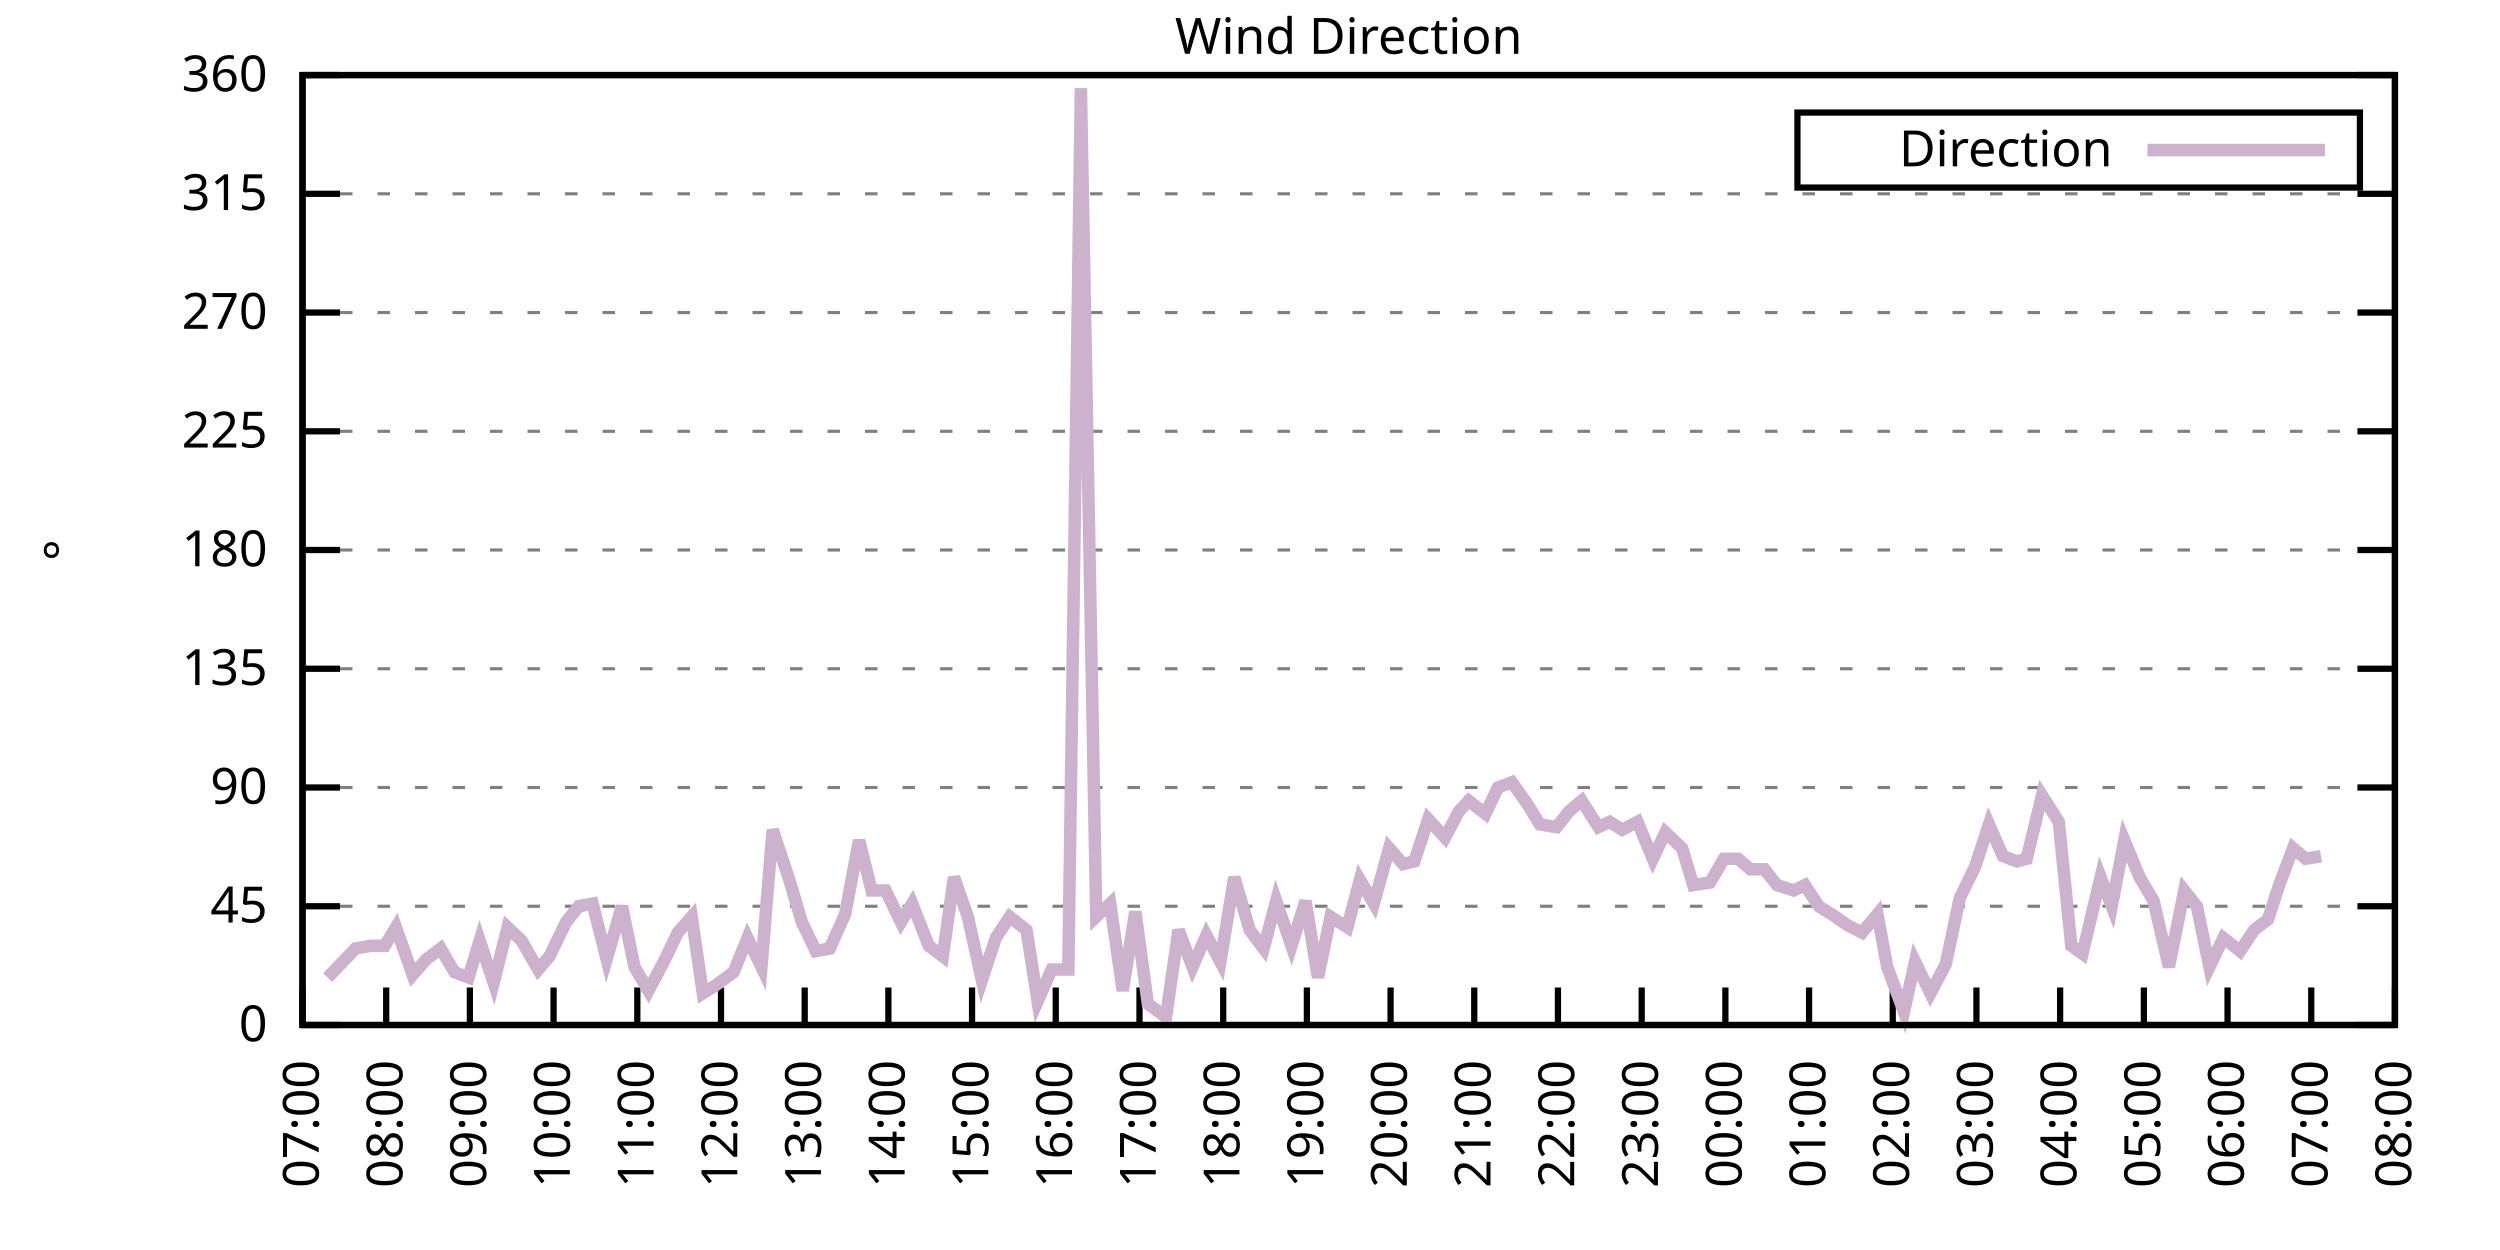
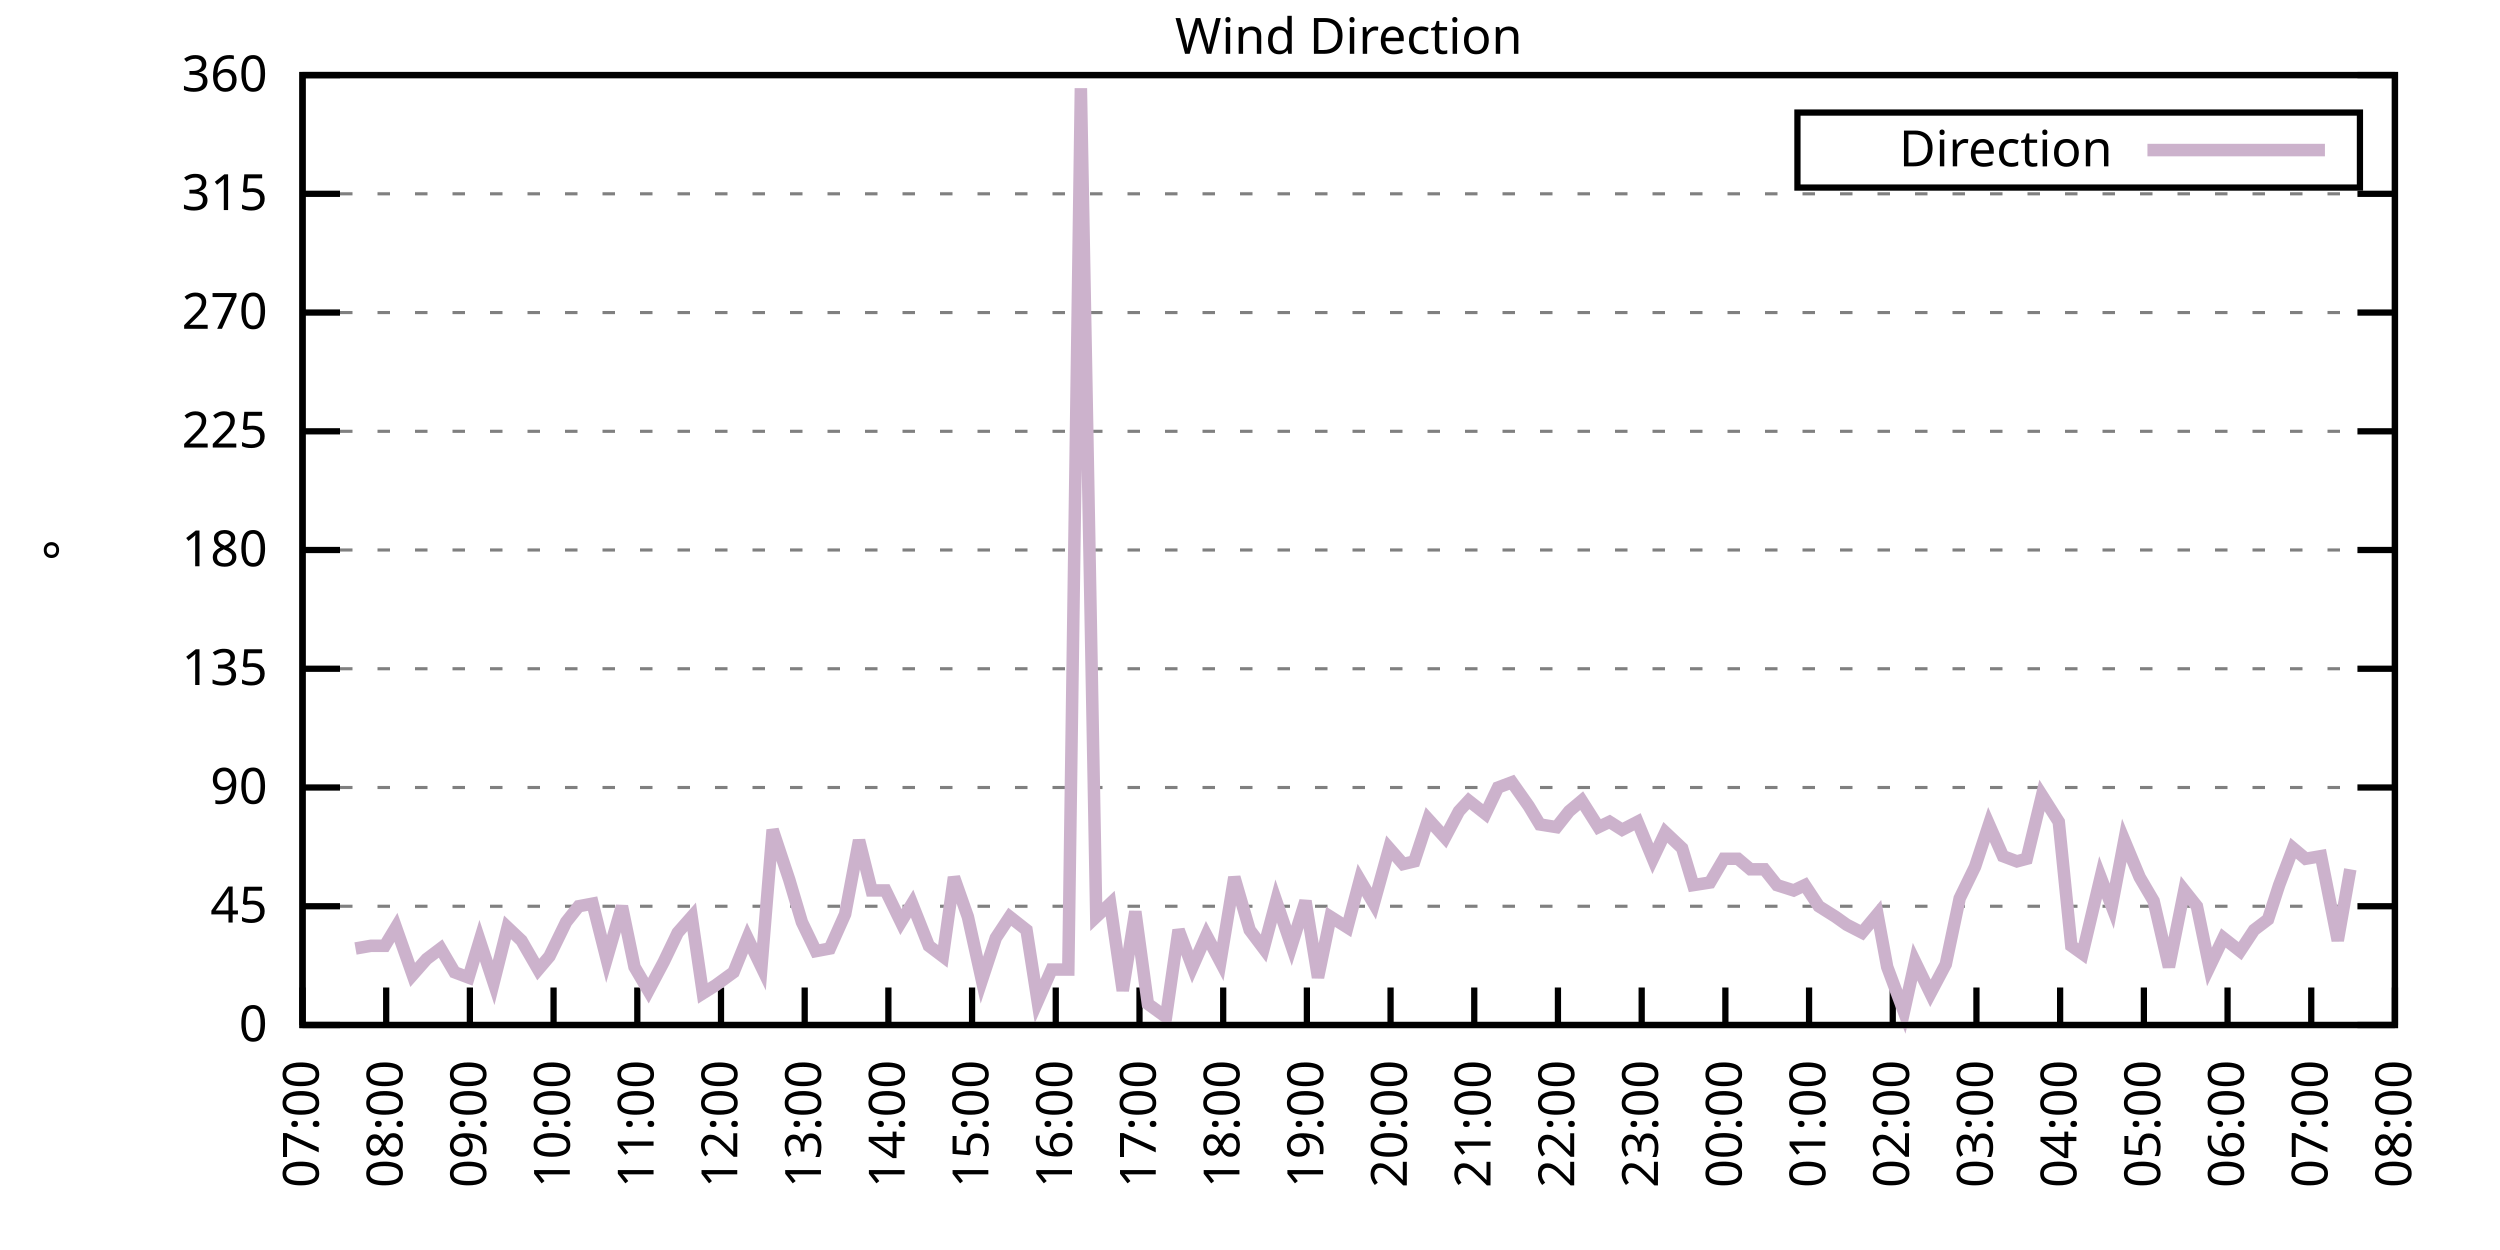
<svg xmlns="http://www.w3.org/2000/svg" xmlns:xlink="http://www.w3.org/1999/xlink" width="400" height="200" viewBox="0 0 400 200">
  <g id="gnuplot_canvas">
    <rect x="0" y="0" width="400" height="200" fill="none" />
    <defs>
      <circle id="gpDot" r="0.5" stroke-width="0.5" stroke="currentColor" />
      <path id="gpPt0" stroke-width="0.333" stroke="currentColor" d="M-1,0 h2 M0,-1 v2" />
      <path id="gpPt1" stroke-width="0.333" stroke="currentColor" d="M-1,-1 L1,1 M1,-1 L-1,1" />
      <path id="gpPt2" stroke-width="0.333" stroke="currentColor" d="M-1,0 L1,0 M0,-1 L0,1 M-1,-1 L1,1 M-1,1 L1,-1" />
      <rect id="gpPt3" stroke-width="0.333" stroke="currentColor" x="-1" y="-1" width="2" height="2" />
      <rect id="gpPt4" stroke-width="0.333" stroke="currentColor" fill="currentColor" x="-1" y="-1" width="2" height="2" />
      <circle id="gpPt5" stroke-width="0.333" stroke="currentColor" cx="0" cy="0" r="1" />
      <use xlink:href="#gpPt5" id="gpPt6" fill="currentColor" stroke="none" />
      <path id="gpPt7" stroke-width="0.333" stroke="currentColor" d="M0,-1.33 L-1.33,0.67 L1.33,0.67 z" />
      <use xlink:href="#gpPt7" id="gpPt8" fill="currentColor" stroke="none" />
      <use xlink:href="#gpPt7" id="gpPt9" stroke="currentColor" transform="rotate(180)" />
      <use xlink:href="#gpPt9" id="gpPt10" fill="currentColor" stroke="none" />
      <use xlink:href="#gpPt3" id="gpPt11" stroke="currentColor" transform="rotate(45)" />
      <use xlink:href="#gpPt11" id="gpPt12" fill="currentColor" stroke="none" />
      <path id="gpPt13" stroke-width="0.333" stroke="currentColor" d="M0,1.330 L1.265,0.411 L0.782,-1.067 L-0.782,-1.076 L-1.265,0.411 z" />
      <use xlink:href="#gpPt13" id="gpPt14" fill="currentColor" stroke="none" />
      <filter id="textbox" filterUnits="objectBoundingBox" x="0" y="0" height="1" width="1">
        <feFlood flood-color="white" flood-opacity="1" result="bgnd" />
        <feComposite in="SourceGraphic" in2="bgnd" operator="atop" />
      </filter>
      <filter id="greybox" filterUnits="objectBoundingBox" x="0" y="0" height="1" width="1">
        <feFlood flood-color="lightgrey" flood-opacity="1" result="grey" />
        <feComposite in="SourceGraphic" in2="grey" operator="atop" />
      </filter>
    </defs>
    <g fill="none" color="white" stroke="currentColor" stroke-width="1.00" stroke-linecap="butt" stroke-linejoin="miter">
</g>
    <g fill="none" color="black" stroke="currentColor" stroke-width="1.00" stroke-linecap="butt" stroke-linejoin="miter">
      <g stroke="none" shape-rendering="crispEdges">
        <polygon fill="rgb(255, 255, 255)" points="48.40,164.00 383.18,164.00 383.18,12.02 48.40,12.02 " />
      </g>
    </g>
    <g fill="none" color="black" stroke="currentColor" stroke-width="1.00" stroke-linecap="butt" stroke-linejoin="miter">
</g>
    <g fill="none" color="black" stroke="black" stroke-width="0.50" stroke-linecap="butt" stroke-linejoin="miter">
</g>
    <g fill="none" color="gray" stroke="currentColor" stroke-width="0.50" stroke-linecap="butt" stroke-linejoin="miter">
      <path stroke="gray" stroke-dasharray="2,4" class="gridline" d="M48.40,164.00 L383.19,164.00  " />
    </g>
    <g fill="none" color="gray" stroke="gray" stroke-width="1.00" stroke-linecap="butt" stroke-linejoin="miter">
</g>
    <g fill="none" color="black" stroke="currentColor" stroke-width="1.00" stroke-linecap="butt" stroke-linejoin="miter">
      <path stroke="black" d="M48.40,164.00 L54.40,164.00 M383.19,164.00 L377.19,164.00  " />
      <g transform="translate(42.80,166.60)" stroke="none" fill="black" font-family="Sans" font-size="8.00" text-anchor="end">
        <text>
          <tspan font-family="Sans"> 0</tspan>
        </text>
      </g>
    </g>
    <g fill="none" color="black" stroke="currentColor" stroke-width="1.00" stroke-linecap="butt" stroke-linejoin="miter">
</g>
    <g fill="none" color="black" stroke="black" stroke-width="0.50" stroke-linecap="butt" stroke-linejoin="miter">
</g>
    <g fill="none" color="gray" stroke="currentColor" stroke-width="0.50" stroke-linecap="butt" stroke-linejoin="miter">
      <path stroke="gray" stroke-dasharray="2,4" class="gridline" d="M48.40,145.00 L383.19,145.00  " />
    </g>
    <g fill="none" color="gray" stroke="gray" stroke-width="1.00" stroke-linecap="butt" stroke-linejoin="miter">
</g>
    <g fill="none" color="black" stroke="currentColor" stroke-width="1.00" stroke-linecap="butt" stroke-linejoin="miter">
      <path stroke="black" d="M48.40,145.00 L54.40,145.00 M383.19,145.00 L377.19,145.00  " />
      <g transform="translate(42.80,147.60)" stroke="none" fill="black" font-family="Sans" font-size="8.00" text-anchor="end">
        <text>
          <tspan font-family="Sans"> 45</tspan>
        </text>
      </g>
    </g>
    <g fill="none" color="black" stroke="currentColor" stroke-width="1.00" stroke-linecap="butt" stroke-linejoin="miter">
</g>
    <g fill="none" color="black" stroke="black" stroke-width="0.50" stroke-linecap="butt" stroke-linejoin="miter">
</g>
    <g fill="none" color="gray" stroke="currentColor" stroke-width="0.50" stroke-linecap="butt" stroke-linejoin="miter">
      <path stroke="gray" stroke-dasharray="2,4" class="gridline" d="M48.40,126.00 L383.19,126.00  " />
    </g>
    <g fill="none" color="gray" stroke="gray" stroke-width="1.00" stroke-linecap="butt" stroke-linejoin="miter">
</g>
    <g fill="none" color="black" stroke="currentColor" stroke-width="1.00" stroke-linecap="butt" stroke-linejoin="miter">
      <path stroke="black" d="M48.40,126.00 L54.40,126.00 M383.19,126.00 L377.19,126.00  " />
      <g transform="translate(42.80,128.60)" stroke="none" fill="black" font-family="Sans" font-size="8.00" text-anchor="end">
        <text>
          <tspan font-family="Sans"> 90</tspan>
        </text>
      </g>
    </g>
    <g fill="none" color="black" stroke="currentColor" stroke-width="1.00" stroke-linecap="butt" stroke-linejoin="miter">
</g>
    <g fill="none" color="black" stroke="black" stroke-width="0.50" stroke-linecap="butt" stroke-linejoin="miter">
</g>
    <g fill="none" color="gray" stroke="currentColor" stroke-width="0.50" stroke-linecap="butt" stroke-linejoin="miter">
      <path stroke="gray" stroke-dasharray="2,4" class="gridline" d="M48.40,107.00 L383.19,107.00  " />
    </g>
    <g fill="none" color="gray" stroke="gray" stroke-width="1.00" stroke-linecap="butt" stroke-linejoin="miter">
</g>
    <g fill="none" color="black" stroke="currentColor" stroke-width="1.00" stroke-linecap="butt" stroke-linejoin="miter">
      <path stroke="black" d="M48.40,107.00 L54.40,107.00 M383.19,107.00 L377.19,107.00  " />
      <g transform="translate(42.80,109.60)" stroke="none" fill="black" font-family="Sans" font-size="8.00" text-anchor="end">
        <text>
          <tspan font-family="Sans"> 135</tspan>
        </text>
      </g>
    </g>
    <g fill="none" color="black" stroke="currentColor" stroke-width="1.00" stroke-linecap="butt" stroke-linejoin="miter">
</g>
    <g fill="none" color="black" stroke="black" stroke-width="0.50" stroke-linecap="butt" stroke-linejoin="miter">
</g>
    <g fill="none" color="gray" stroke="currentColor" stroke-width="0.50" stroke-linecap="butt" stroke-linejoin="miter">
      <path stroke="gray" stroke-dasharray="2,4" class="gridline" d="M48.40,88.00 L383.19,88.00  " />
    </g>
    <g fill="none" color="gray" stroke="gray" stroke-width="1.00" stroke-linecap="butt" stroke-linejoin="miter">
</g>
    <g fill="none" color="black" stroke="currentColor" stroke-width="1.00" stroke-linecap="butt" stroke-linejoin="miter">
      <path stroke="black" d="M48.40,88.00 L54.40,88.00 M383.19,88.00 L377.19,88.00  " />
      <g transform="translate(42.80,90.60)" stroke="none" fill="black" font-family="Sans" font-size="8.00" text-anchor="end">
        <text>
          <tspan font-family="Sans"> 180</tspan>
        </text>
      </g>
    </g>
    <g fill="none" color="black" stroke="currentColor" stroke-width="1.00" stroke-linecap="butt" stroke-linejoin="miter">
</g>
    <g fill="none" color="black" stroke="black" stroke-width="0.50" stroke-linecap="butt" stroke-linejoin="miter">
</g>
    <g fill="none" color="gray" stroke="currentColor" stroke-width="0.50" stroke-linecap="butt" stroke-linejoin="miter">
      <path stroke="gray" stroke-dasharray="2,4" class="gridline" d="M48.40,69.01 L383.19,69.01  " />
    </g>
    <g fill="none" color="gray" stroke="gray" stroke-width="1.00" stroke-linecap="butt" stroke-linejoin="miter">
</g>
    <g fill="none" color="black" stroke="currentColor" stroke-width="1.00" stroke-linecap="butt" stroke-linejoin="miter">
      <path stroke="black" d="M48.40,69.01 L54.40,69.01 M383.19,69.01 L377.19,69.01  " />
      <g transform="translate(42.80,71.61)" stroke="none" fill="black" font-family="Sans" font-size="8.00" text-anchor="end">
        <text>
          <tspan font-family="Sans"> 225</tspan>
        </text>
      </g>
    </g>
    <g fill="none" color="black" stroke="currentColor" stroke-width="1.00" stroke-linecap="butt" stroke-linejoin="miter">
</g>
    <g fill="none" color="black" stroke="black" stroke-width="0.50" stroke-linecap="butt" stroke-linejoin="miter">
</g>
    <g fill="none" color="gray" stroke="currentColor" stroke-width="0.50" stroke-linecap="butt" stroke-linejoin="miter">
      <path stroke="gray" stroke-dasharray="2,4" class="gridline" d="M48.40,50.01 L383.19,50.01  " />
    </g>
    <g fill="none" color="gray" stroke="gray" stroke-width="1.00" stroke-linecap="butt" stroke-linejoin="miter">
</g>
    <g fill="none" color="black" stroke="currentColor" stroke-width="1.00" stroke-linecap="butt" stroke-linejoin="miter">
      <path stroke="black" d="M48.40,50.01 L54.40,50.01 M383.19,50.01 L377.19,50.01  " />
      <g transform="translate(42.80,52.61)" stroke="none" fill="black" font-family="Sans" font-size="8.00" text-anchor="end">
        <text>
          <tspan font-family="Sans"> 270</tspan>
        </text>
      </g>
    </g>
    <g fill="none" color="black" stroke="currentColor" stroke-width="1.00" stroke-linecap="butt" stroke-linejoin="miter">
</g>
    <g fill="none" color="black" stroke="black" stroke-width="0.50" stroke-linecap="butt" stroke-linejoin="miter">
</g>
    <g fill="none" color="gray" stroke="currentColor" stroke-width="0.50" stroke-linecap="butt" stroke-linejoin="miter">
      <path stroke="gray" stroke-dasharray="2,4" class="gridline" d="M48.40,31.01 L383.19,31.01  " />
    </g>
    <g fill="none" color="gray" stroke="gray" stroke-width="1.00" stroke-linecap="butt" stroke-linejoin="miter">
</g>
    <g fill="none" color="black" stroke="currentColor" stroke-width="1.00" stroke-linecap="butt" stroke-linejoin="miter">
      <path stroke="black" d="M48.40,31.01 L54.40,31.01 M383.19,31.01 L377.19,31.01  " />
      <g transform="translate(42.80,33.61)" stroke="none" fill="black" font-family="Sans" font-size="8.00" text-anchor="end">
        <text>
          <tspan font-family="Sans"> 315</tspan>
        </text>
      </g>
    </g>
    <g fill="none" color="black" stroke="currentColor" stroke-width="1.00" stroke-linecap="butt" stroke-linejoin="miter">
</g>
    <g fill="none" color="black" stroke="black" stroke-width="0.50" stroke-linecap="butt" stroke-linejoin="miter">
</g>
    <g fill="none" color="gray" stroke="currentColor" stroke-width="0.50" stroke-linecap="butt" stroke-linejoin="miter">
      <path stroke="gray" stroke-dasharray="2,4" class="gridline" d="M48.40,12.01 L383.19,12.01  " />
    </g>
    <g fill="none" color="gray" stroke="gray" stroke-width="1.00" stroke-linecap="butt" stroke-linejoin="miter">
</g>
    <g fill="none" color="black" stroke="currentColor" stroke-width="1.00" stroke-linecap="butt" stroke-linejoin="miter">
      <path stroke="black" d="M48.40,12.01 L54.40,12.01 M383.19,12.01 L377.19,12.01  " />
      <g transform="translate(42.80,14.61)" stroke="none" fill="black" font-family="Sans" font-size="8.00" text-anchor="end">
        <text>
          <tspan font-family="Sans"> 360</tspan>
        </text>
      </g>
    </g>
    <g fill="none" color="black" stroke="currentColor" stroke-width="1.00" stroke-linecap="butt" stroke-linejoin="miter">
      <path stroke="black" d="M48.40,164.00 L48.40,158.00  " />
      <g transform="translate(51.00,169.60) rotate(270.00)" stroke="none" fill="black" font-family="Sans" font-size="8.00" text-anchor="end">
        <text>
          <tspan font-family="Sans">07:00</tspan>
        </text>
      </g>
    </g>
    <g fill="none" color="black" stroke="currentColor" stroke-width="1.00" stroke-linecap="butt" stroke-linejoin="miter">
      <path stroke="black" d="M61.79,164.00 L61.79,158.00  " />
      <g transform="translate(64.39,169.60) rotate(270.00)" stroke="none" fill="black" font-family="Sans" font-size="8.00" text-anchor="end">
        <text>
          <tspan font-family="Sans">08:00</tspan>
        </text>
      </g>
    </g>
    <g fill="none" color="black" stroke="currentColor" stroke-width="1.00" stroke-linecap="butt" stroke-linejoin="miter">
      <path stroke="black" d="M75.18,164.00 L75.18,158.00  " />
      <g transform="translate(77.78,169.60) rotate(270.00)" stroke="none" fill="black" font-family="Sans" font-size="8.00" text-anchor="end">
        <text>
          <tspan font-family="Sans">09:00</tspan>
        </text>
      </g>
    </g>
    <g fill="none" color="black" stroke="currentColor" stroke-width="1.00" stroke-linecap="butt" stroke-linejoin="miter">
      <path stroke="black" d="M88.57,164.00 L88.57,158.00  " />
      <g transform="translate(91.17,169.60) rotate(270.00)" stroke="none" fill="black" font-family="Sans" font-size="8.00" text-anchor="end">
        <text>
          <tspan font-family="Sans">10:00</tspan>
        </text>
      </g>
    </g>
    <g fill="none" color="black" stroke="currentColor" stroke-width="1.00" stroke-linecap="butt" stroke-linejoin="miter">
      <path stroke="black" d="M101.97,164.00 L101.97,158.00  " />
      <g transform="translate(104.57,169.60) rotate(270.00)" stroke="none" fill="black" font-family="Sans" font-size="8.00" text-anchor="end">
        <text>
          <tspan font-family="Sans">11:00</tspan>
        </text>
      </g>
    </g>
    <g fill="none" color="black" stroke="currentColor" stroke-width="1.00" stroke-linecap="butt" stroke-linejoin="miter">
      <path stroke="black" d="M115.36,164.00 L115.36,158.00  " />
      <g transform="translate(117.96,169.60) rotate(270.00)" stroke="none" fill="black" font-family="Sans" font-size="8.00" text-anchor="end">
        <text>
          <tspan font-family="Sans">12:00</tspan>
        </text>
      </g>
    </g>
    <g fill="none" color="black" stroke="currentColor" stroke-width="1.00" stroke-linecap="butt" stroke-linejoin="miter">
      <path stroke="black" d="M128.75,164.00 L128.75,158.00  " />
      <g transform="translate(131.35,169.60) rotate(270.00)" stroke="none" fill="black" font-family="Sans" font-size="8.00" text-anchor="end">
        <text>
          <tspan font-family="Sans">13:00</tspan>
        </text>
      </g>
    </g>
    <g fill="none" color="black" stroke="currentColor" stroke-width="1.00" stroke-linecap="butt" stroke-linejoin="miter">
      <path stroke="black" d="M142.14,164.00 L142.14,158.00  " />
      <g transform="translate(144.74,169.60) rotate(270.00)" stroke="none" fill="black" font-family="Sans" font-size="8.00" text-anchor="end">
        <text>
          <tspan font-family="Sans">14:00</tspan>
        </text>
      </g>
    </g>
    <g fill="none" color="black" stroke="currentColor" stroke-width="1.00" stroke-linecap="butt" stroke-linejoin="miter">
      <path stroke="black" d="M155.53,164.00 L155.53,158.00  " />
      <g transform="translate(158.13,169.60) rotate(270.00)" stroke="none" fill="black" font-family="Sans" font-size="8.00" text-anchor="end">
        <text>
          <tspan font-family="Sans">15:00</tspan>
        </text>
      </g>
    </g>
    <g fill="none" color="black" stroke="currentColor" stroke-width="1.00" stroke-linecap="butt" stroke-linejoin="miter">
      <path stroke="black" d="M168.92,164.00 L168.92,158.00  " />
      <g transform="translate(171.52,169.60) rotate(270.00)" stroke="none" fill="black" font-family="Sans" font-size="8.00" text-anchor="end">
        <text>
          <tspan font-family="Sans">16:00</tspan>
        </text>
      </g>
    </g>
    <g fill="none" color="black" stroke="currentColor" stroke-width="1.00" stroke-linecap="butt" stroke-linejoin="miter">
      <path stroke="black" d="M182.32,164.00 L182.32,158.00  " />
      <g transform="translate(184.92,169.60) rotate(270.00)" stroke="none" fill="black" font-family="Sans" font-size="8.00" text-anchor="end">
        <text>
          <tspan font-family="Sans">17:00</tspan>
        </text>
      </g>
    </g>
    <g fill="none" color="black" stroke="currentColor" stroke-width="1.00" stroke-linecap="butt" stroke-linejoin="miter">
      <path stroke="black" d="M195.71,164.00 L195.71,158.00  " />
      <g transform="translate(198.31,169.60) rotate(270.00)" stroke="none" fill="black" font-family="Sans" font-size="8.00" text-anchor="end">
        <text>
          <tspan font-family="Sans">18:00</tspan>
        </text>
      </g>
    </g>
    <g fill="none" color="black" stroke="currentColor" stroke-width="1.00" stroke-linecap="butt" stroke-linejoin="miter">
      <path stroke="black" d="M209.10,164.00 L209.10,158.00  " />
      <g transform="translate(211.70,169.60) rotate(270.00)" stroke="none" fill="black" font-family="Sans" font-size="8.00" text-anchor="end">
        <text>
          <tspan font-family="Sans">19:00</tspan>
        </text>
      </g>
    </g>
    <g fill="none" color="black" stroke="currentColor" stroke-width="1.00" stroke-linecap="butt" stroke-linejoin="miter">
      <path stroke="black" d="M222.49,164.00 L222.49,158.00  " />
      <g transform="translate(225.09,169.60) rotate(270.00)" stroke="none" fill="black" font-family="Sans" font-size="8.00" text-anchor="end">
        <text>
          <tspan font-family="Sans">20:00</tspan>
        </text>
      </g>
    </g>
    <g fill="none" color="black" stroke="currentColor" stroke-width="1.00" stroke-linecap="butt" stroke-linejoin="miter">
      <path stroke="black" d="M235.88,164.00 L235.88,158.00  " />
      <g transform="translate(238.48,169.60) rotate(270.00)" stroke="none" fill="black" font-family="Sans" font-size="8.00" text-anchor="end">
        <text>
          <tspan font-family="Sans">21:00</tspan>
        </text>
      </g>
    </g>
    <g fill="none" color="black" stroke="currentColor" stroke-width="1.00" stroke-linecap="butt" stroke-linejoin="miter">
      <path stroke="black" d="M249.27,164.00 L249.27,158.00  " />
      <g transform="translate(251.87,169.60) rotate(270.00)" stroke="none" fill="black" font-family="Sans" font-size="8.00" text-anchor="end">
        <text>
          <tspan font-family="Sans">22:00</tspan>
        </text>
      </g>
    </g>
    <g fill="none" color="black" stroke="currentColor" stroke-width="1.00" stroke-linecap="butt" stroke-linejoin="miter">
      <path stroke="black" d="M262.67,164.00 L262.67,158.00  " />
      <g transform="translate(265.27,169.60) rotate(270.00)" stroke="none" fill="black" font-family="Sans" font-size="8.00" text-anchor="end">
        <text>
          <tspan font-family="Sans">23:00</tspan>
        </text>
      </g>
    </g>
    <g fill="none" color="black" stroke="currentColor" stroke-width="1.00" stroke-linecap="butt" stroke-linejoin="miter">
      <path stroke="black" d="M276.06,164.00 L276.06,158.00  " />
      <g transform="translate(278.66,169.60) rotate(270.00)" stroke="none" fill="black" font-family="Sans" font-size="8.00" text-anchor="end">
        <text>
          <tspan font-family="Sans">00:00</tspan>
        </text>
      </g>
    </g>
    <g fill="none" color="black" stroke="currentColor" stroke-width="1.00" stroke-linecap="butt" stroke-linejoin="miter">
      <path stroke="black" d="M289.45,164.00 L289.45,158.00  " />
      <g transform="translate(292.05,169.60) rotate(270.00)" stroke="none" fill="black" font-family="Sans" font-size="8.00" text-anchor="end">
        <text>
          <tspan font-family="Sans">01:00</tspan>
        </text>
      </g>
    </g>
    <g fill="none" color="black" stroke="currentColor" stroke-width="1.00" stroke-linecap="butt" stroke-linejoin="miter">
      <path stroke="black" d="M302.84,164.00 L302.84,158.00  " />
      <g transform="translate(305.44,169.60) rotate(270.00)" stroke="none" fill="black" font-family="Sans" font-size="8.00" text-anchor="end">
        <text>
          <tspan font-family="Sans">02:00</tspan>
        </text>
      </g>
    </g>
    <g fill="none" color="black" stroke="currentColor" stroke-width="1.00" stroke-linecap="butt" stroke-linejoin="miter">
      <path stroke="black" d="M316.23,164.00 L316.23,158.00  " />
      <g transform="translate(318.83,169.60) rotate(270.00)" stroke="none" fill="black" font-family="Sans" font-size="8.00" text-anchor="end">
        <text>
          <tspan font-family="Sans">03:00</tspan>
        </text>
      </g>
    </g>
    <g fill="none" color="black" stroke="currentColor" stroke-width="1.00" stroke-linecap="butt" stroke-linejoin="miter">
      <path stroke="black" d="M329.62,164.00 L329.62,158.00  " />
      <g transform="translate(332.22,169.60) rotate(270.00)" stroke="none" fill="black" font-family="Sans" font-size="8.00" text-anchor="end">
        <text>
          <tspan font-family="Sans">04:00</tspan>
        </text>
      </g>
    </g>
    <g fill="none" color="black" stroke="currentColor" stroke-width="1.00" stroke-linecap="butt" stroke-linejoin="miter">
      <path stroke="black" d="M343.02,164.00 L343.02,158.00  " />
      <g transform="translate(345.62,169.60) rotate(270.00)" stroke="none" fill="black" font-family="Sans" font-size="8.00" text-anchor="end">
        <text>
          <tspan font-family="Sans">05:00</tspan>
        </text>
      </g>
    </g>
    <g fill="none" color="black" stroke="currentColor" stroke-width="1.00" stroke-linecap="butt" stroke-linejoin="miter">
      <path stroke="black" d="M356.41,164.00 L356.41,158.00  " />
      <g transform="translate(359.01,169.60) rotate(270.00)" stroke="none" fill="black" font-family="Sans" font-size="8.00" text-anchor="end">
        <text>
          <tspan font-family="Sans">06:00</tspan>
        </text>
      </g>
    </g>
    <g fill="none" color="black" stroke="currentColor" stroke-width="1.00" stroke-linecap="butt" stroke-linejoin="miter">
      <path stroke="black" d="M369.80,164.00 L369.80,158.00  " />
      <g transform="translate(372.40,169.60) rotate(270.00)" stroke="none" fill="black" font-family="Sans" font-size="8.00" text-anchor="end">
        <text>
          <tspan font-family="Sans">07:00</tspan>
        </text>
      </g>
    </g>
    <g fill="none" color="black" stroke="currentColor" stroke-width="1.00" stroke-linecap="butt" stroke-linejoin="miter">
      <path stroke="black" d="M383.19,164.00 L383.19,158.00  " />
      <g transform="translate(385.79,169.60) rotate(270.00)" stroke="none" fill="black" font-family="Sans" font-size="8.00" text-anchor="end">
        <text>
          <tspan font-family="Sans">08:00</tspan>
        </text>
      </g>
    </g>
    <g fill="none" color="black" stroke="currentColor" stroke-width="1.00" stroke-linecap="butt" stroke-linejoin="miter">
</g>
    <g fill="none" color="black" stroke="currentColor" stroke-width="1.00" stroke-linecap="butt" stroke-linejoin="miter">
      <path stroke="black" d="M48.40,12.01 L48.40,164.00 L383.19,164.00 L383.19,12.01 L48.40,12.01 Z  " />
    </g>
    <g fill="none" color="black" stroke="currentColor" stroke-width="1.00" stroke-linecap="butt" stroke-linejoin="miter">
</g>
    <g fill="none" color="black" stroke="currentColor" stroke-width="1.00" stroke-linecap="butt" stroke-linejoin="miter">
      <path stroke="black" d="M287.59,30.01 L287.59,18.01 L377.59,18.01 L377.59,30.01 L287.59,30.01 Z  " />
    </g>
    <g id="Wind_direction_plot_1">
      <g fill="none" color="white" stroke="black" stroke-width="2.00" stroke-linecap="butt" stroke-linejoin="miter">
</g>
      <g fill="none" color="black" stroke="currentColor" stroke-width="2.00" stroke-linecap="butt" stroke-linejoin="miter">
        <g transform="translate(337.99,26.61)" stroke="none" fill="black" font-family="Sans" font-size="8.00" text-anchor="end">
          <text>
            <tspan font-family="Sans">Direction</tspan>
          </text>
        </g>
      </g>
      <g fill="none" color="black" stroke="currentColor" stroke-width="2.00" stroke-linecap="butt" stroke-linejoin="miter">
-         <path stroke="rgb(204, 178, 204)" d="M343.59,24.01 L371.99,24.01 M52.42,156.40 L54.87,153.87 L56.88,151.76 L59.34,151.33 L61.57,151.33 L63.35,148.38   L66.03,155.98 L68.26,153.45 L70.50,151.76 L72.73,155.56 L74.96,156.40 L76.75,150.49 L78.98,157.24 L81.21,148.38   L83.44,150.49 L86.12,155.13 L87.91,153.02 L90.58,147.53 L92.59,145.00 L94.82,144.58 L97.06,153.45 L99.51,145.00   L101.52,154.71 L103.75,158.51 L106.21,153.87 L108.44,149.22 L110.67,146.69 L112.46,158.93 L114.47,157.67 L117.37,155.56   L119.60,150.07 L121.83,154.71 L123.62,132.76 L126.29,140.78 L128.30,147.53 L130.54,152.18 L132.77,151.76 L135.22,146.27   L137.45,134.45 L139.46,142.47 L141.69,142.47 L144.15,147.53 L145.94,144.58 L148.61,151.33 L150.85,153.02 L152.63,140.36   L154.86,146.69 L157.10,156.82 L159.33,150.07 L161.56,146.69 L164.24,148.80 L166.02,160.20 L168.25,155.13 L170.93,155.13   L172.94,14.12 L175.40,146.69 L177.63,144.58 L179.64,158.51 L181.65,145.85 L183.66,160.62 L186.56,162.73 L188.57,148.80   L190.80,154.71 L193.03,149.65 L195.26,153.87 L197.49,140.36 L199.95,148.80 L202.18,151.76 L204.19,144.16 L206.64,151.33   L208.88,144.16 L210.88,156.40 L212.89,146.69 L215.57,148.38 L217.58,140.78 L219.81,144.58 L222.27,135.71 L224.50,138.25   L226.29,137.82 L228.52,131.07 L231.20,134.02 L233.43,129.80 L234.99,128.11 L237.67,130.22 L239.68,126.00 L241.91,125.16   L244.59,128.96 L246.37,131.91 L249.05,132.34 L251.06,129.80 L253.07,128.11 L255.75,132.34 L257.53,131.49 L259.54,132.76   L262.00,131.49 L264.45,137.40 L266.46,133.18 L269.14,135.71 L270.92,141.62 L273.60,141.20 L275.83,137.40 L278.07,137.40   L280.07,139.09 L282.31,139.09 L284.32,141.62 L286.99,142.47 L288.78,141.62 L291.01,145.00 L293.69,146.69 L295.48,147.96   L297.93,149.22 L300.39,146.27 L301.95,154.71 L304.63,161.89 L306.41,153.87 L308.87,158.93 L311.32,154.29 L313.55,143.73   L316.01,138.67 L318.24,131.91 L320.47,136.98 L322.70,137.82 L324.27,137.40 L326.72,127.27 L329.40,131.49 L331.41,151.33   L333.19,152.60 L336.10,140.36 L337.88,145.00 L339.89,134.45 L342.35,140.36 L344.58,144.16 L347.03,154.71 L349.49,142.47   L351.50,145.00 L353.51,154.71 L355.74,150.07 L358.42,152.18 L360.65,148.80 L362.88,147.11 L364.66,141.62 L366.90,135.71   L368.91,137.40 L371.36,136.98  " />
+         <path stroke="rgb(204, 178, 204)" d="M343.59,24.01 L371.99,24.01 M56.88,151.76 L59.34,151.33 L61.57,151.33 L63.35,148.38 L66.03,155.98 L68.26,153.45   L70.50,151.76 L72.73,155.56 L74.96,156.40 L76.75,150.49 L78.98,157.24 L81.21,148.38 L83.44,150.49 L86.12,155.13   L87.91,153.02 L90.58,147.53 L92.59,145.00 L94.82,144.58 L97.06,153.45 L99.51,145.00 L101.52,154.71 L103.75,158.51   L106.21,153.87 L108.44,149.22 L110.67,146.69 L112.46,158.93 L114.47,157.67 L117.37,155.56 L119.60,150.07 L121.83,154.71   L123.62,132.76 L126.29,140.78 L128.30,147.53 L130.54,152.18 L132.77,151.76 L135.22,146.27 L137.45,134.45 L139.46,142.47   L141.69,142.47 L144.15,147.53 L145.94,144.58 L148.61,151.33 L150.85,153.02 L152.63,140.36 L154.86,146.69 L157.10,156.82   L159.33,150.07 L161.56,146.69 L164.24,148.80 L166.02,160.20 L168.25,155.13 L170.93,155.13 L172.94,14.12 L175.40,146.69   L177.63,144.58 L179.64,158.51 L181.65,145.85 L183.66,160.62 L186.56,162.73 L188.57,148.80 L190.80,154.71 L193.03,149.65   L195.26,153.87 L197.49,140.36 L199.95,148.80 L202.18,151.76 L204.19,144.16 L206.64,151.33 L208.88,144.16 L210.88,156.40   L212.89,146.69 L215.57,148.38 L217.58,140.78 L219.81,144.58 L222.27,135.71 L224.50,138.25 L226.29,137.82 L228.52,131.07   L231.20,134.02 L233.43,129.80 L234.99,128.11 L237.67,130.22 L239.68,126.00 L241.91,125.16 L244.59,128.96 L246.37,131.91   L249.05,132.34 L251.06,129.80 L253.07,128.11 L255.75,132.34 L257.53,131.49 L259.54,132.76 L262.00,131.49 L264.45,137.40   L266.46,133.18 L269.14,135.71 L270.92,141.62 L273.60,141.20 L275.83,137.40 L278.07,137.40 L280.07,139.09 L282.31,139.09   L284.32,141.62 L286.99,142.47 L288.78,141.62 L291.01,145.00 L293.69,146.69 L295.48,147.96 L297.93,149.22 L300.39,146.27   L301.95,154.71 L304.63,161.89 L306.41,153.87 L308.87,158.93 L311.32,154.29 L313.55,143.73 L316.01,138.67 L318.24,131.91   L320.47,136.98 L322.70,137.82 L324.27,137.40 L326.72,127.27 L329.40,131.49 L331.41,151.33 L333.19,152.60 L336.10,140.36   L337.88,145.00 L339.89,134.45 L342.35,140.36 L344.58,144.16 L347.03,154.71 L349.49,142.47 L351.50,145.00 L353.51,154.71   L355.74,150.07 L358.42,152.18 L360.65,148.80 L362.88,147.11 L364.66,141.62 L366.90,135.71 L368.91,137.40 L371.36,136.98   L374.04,150.49 L376.05,139.09  " />
      </g>
    </g>
    <g fill="none" color="black" stroke="currentColor" stroke-width="2.00" stroke-linecap="butt" stroke-linejoin="miter">
</g>
    <g fill="none" color="black" stroke="black" stroke-width="1.00" stroke-linecap="butt" stroke-linejoin="miter">
</g>
    <g fill="none" color="black" stroke="currentColor" stroke-width="1.00" stroke-linecap="butt" stroke-linejoin="miter">
      <path stroke="black" d="M48.40,12.01 L48.40,164.00 L383.19,164.00 L383.19,12.01 L48.40,12.01 Z  " />
      <g transform="translate(12.80,88.01) rotate(270.00)" stroke="none" fill="black" font-family="Sans" font-size="8.00" text-anchor="middle">
        <text>
          <tspan font-family="Sans">°</tspan>
        </text>
      </g>
    </g>
    <g fill="none" color="black" stroke="currentColor" stroke-width="1.00" stroke-linecap="butt" stroke-linejoin="miter">
</g>
    <g fill="none" color="black" stroke="currentColor" stroke-width="1.00" stroke-linecap="butt" stroke-linejoin="miter">
      <g transform="translate(215.79,8.61)" stroke="none" fill="black" font-family="Sans" font-size="8.00" text-anchor="middle">
        <text>
          <tspan font-family="Sans">Wind Direction</tspan>
        </text>
      </g>
    </g>
    <g fill="none" color="black" stroke="currentColor" stroke-width="1.00" stroke-linecap="butt" stroke-linejoin="miter">
</g>
  </g>
</svg>
